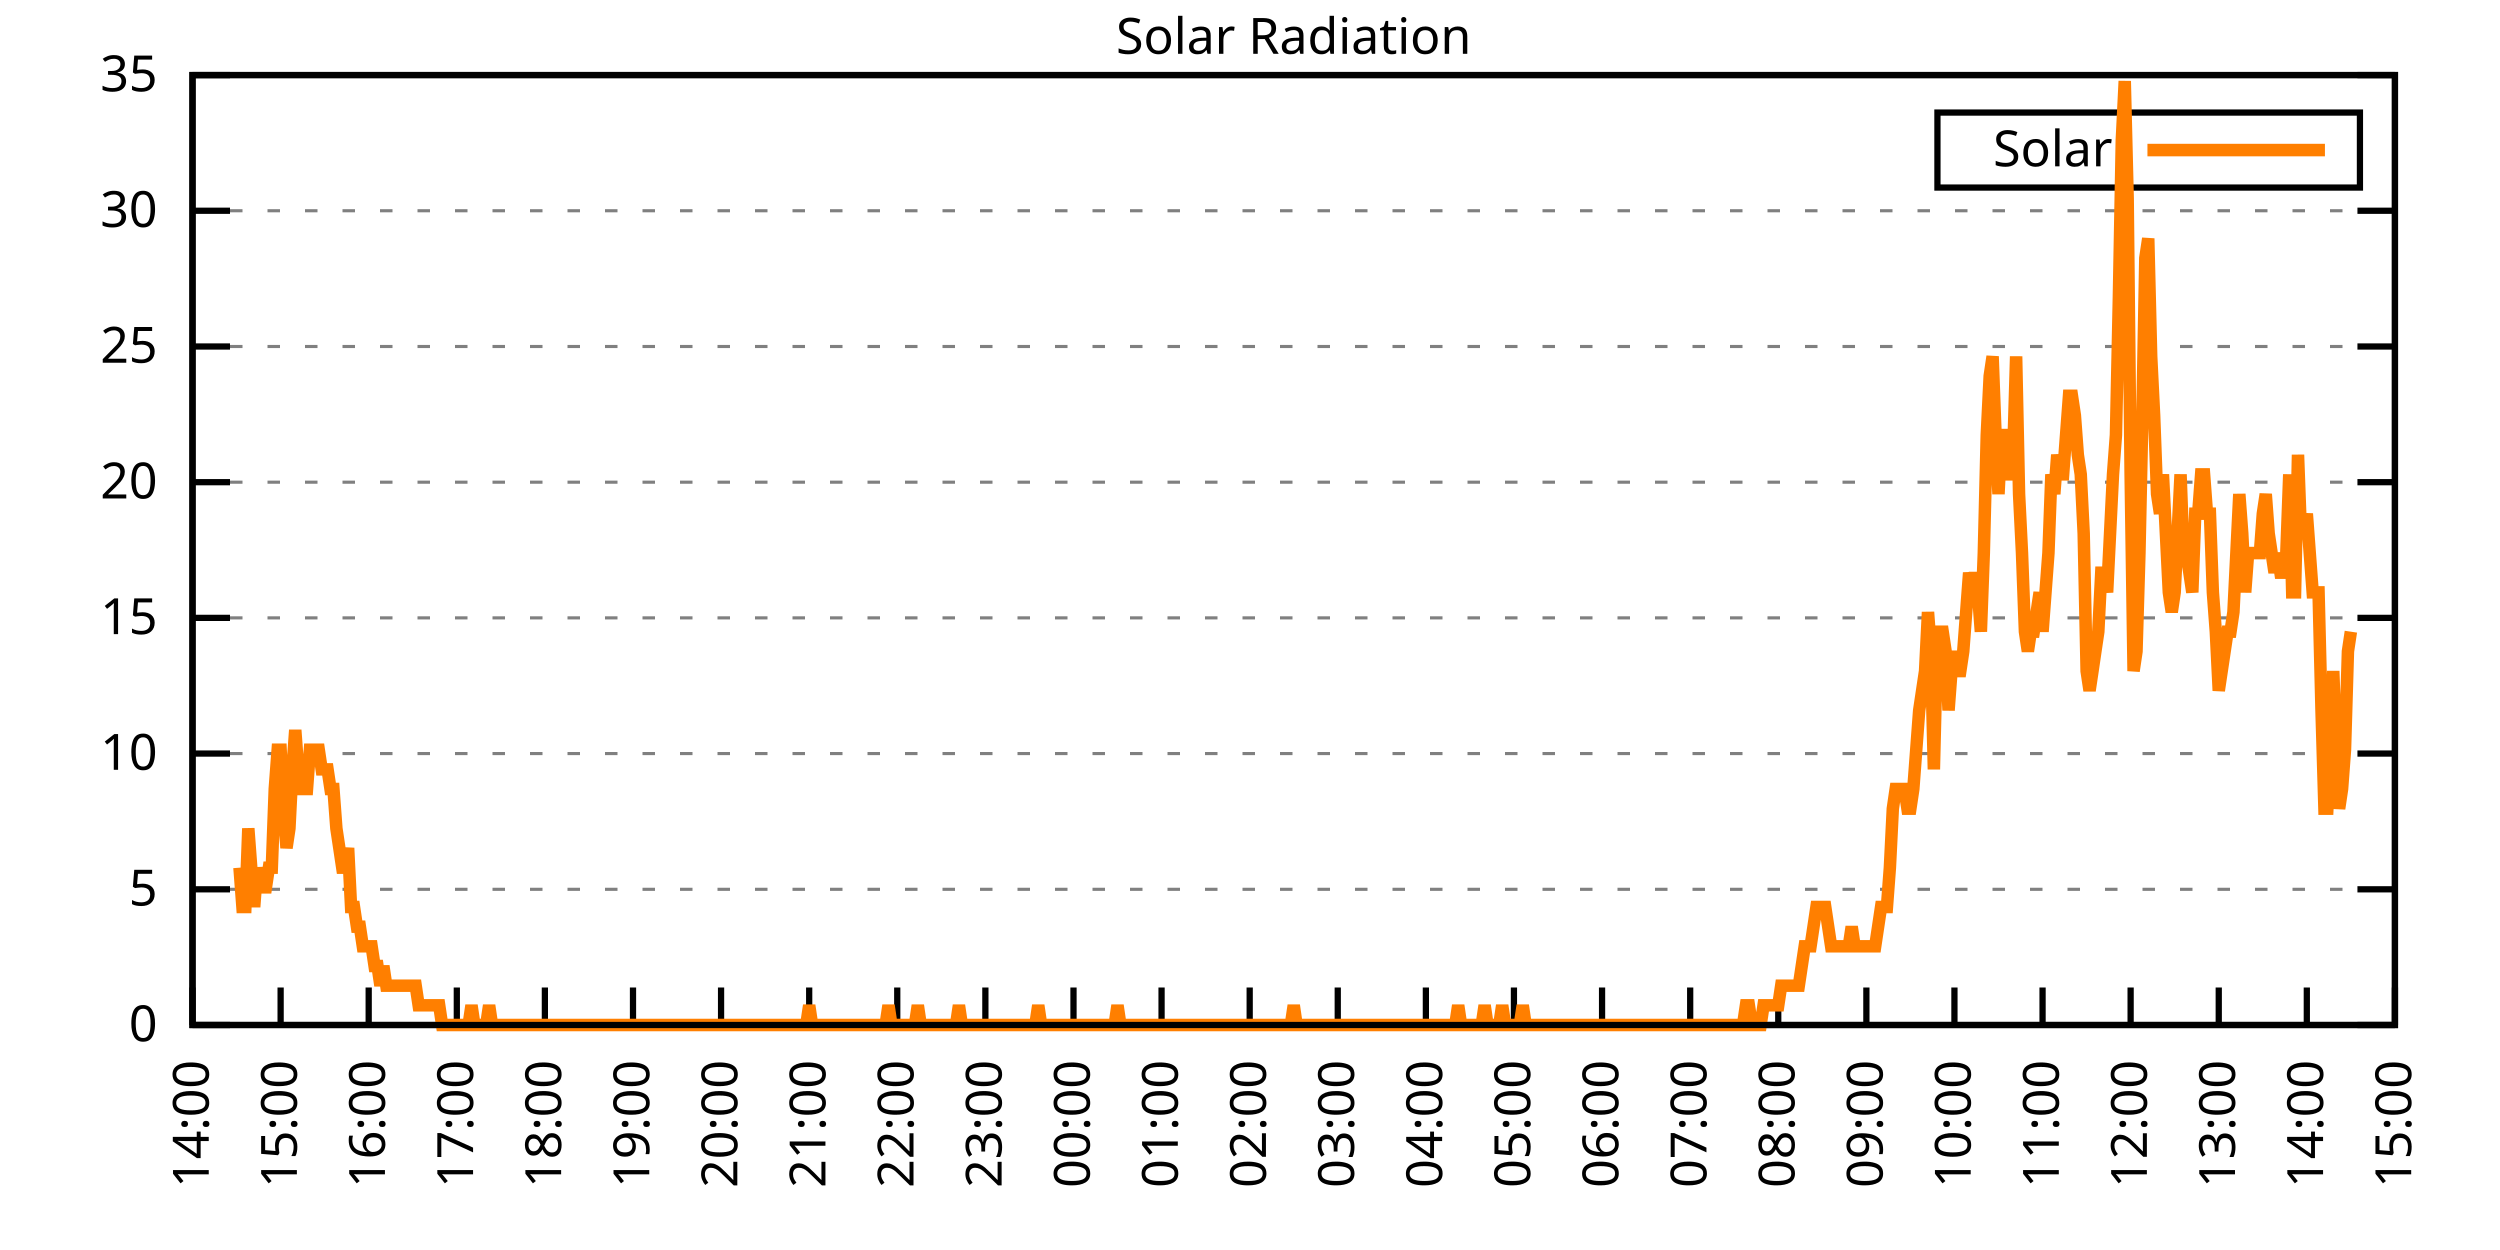
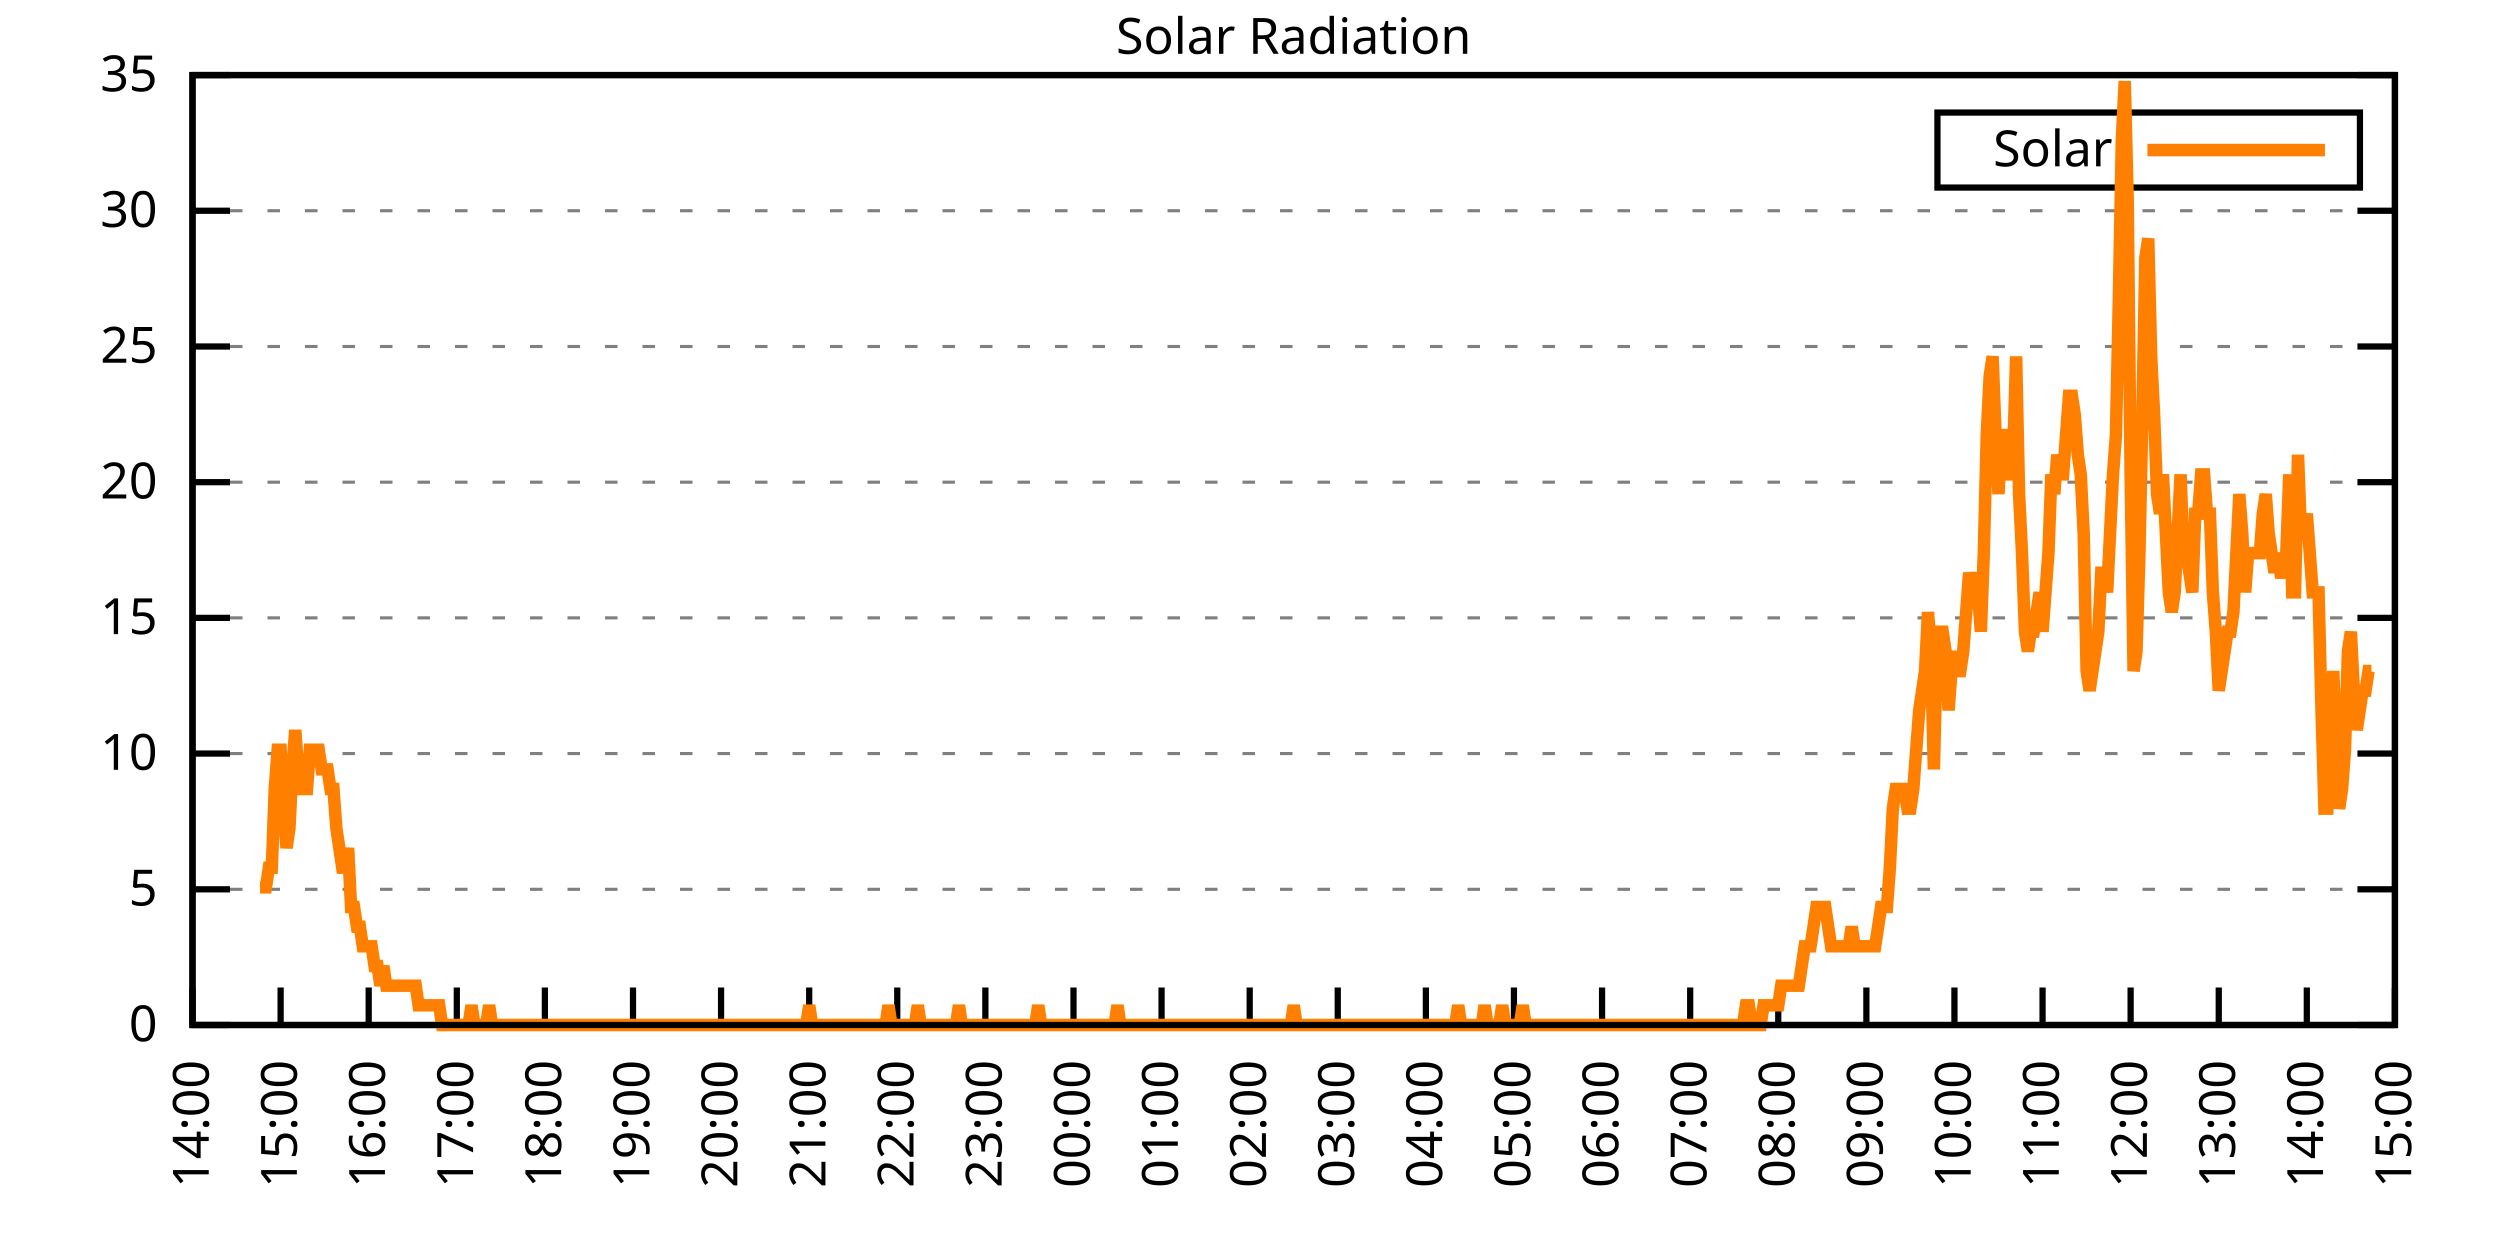
<svg xmlns="http://www.w3.org/2000/svg" xmlns:xlink="http://www.w3.org/1999/xlink" width="400" height="200" viewBox="0 0 400 200">
  <g id="gnuplot_canvas">
    <rect x="0" y="0" width="400" height="200" fill="none" />
    <defs>
      <circle id="gpDot" r="0.5" stroke-width="0.5" stroke="currentColor" />
      <path id="gpPt0" stroke-width="0.333" stroke="currentColor" d="M-1,0 h2 M0,-1 v2" />
      <path id="gpPt1" stroke-width="0.333" stroke="currentColor" d="M-1,-1 L1,1 M1,-1 L-1,1" />
      <path id="gpPt2" stroke-width="0.333" stroke="currentColor" d="M-1,0 L1,0 M0,-1 L0,1 M-1,-1 L1,1 M-1,1 L1,-1" />
      <rect id="gpPt3" stroke-width="0.333" stroke="currentColor" x="-1" y="-1" width="2" height="2" />
      <rect id="gpPt4" stroke-width="0.333" stroke="currentColor" fill="currentColor" x="-1" y="-1" width="2" height="2" />
      <circle id="gpPt5" stroke-width="0.333" stroke="currentColor" cx="0" cy="0" r="1" />
      <use xlink:href="#gpPt5" id="gpPt6" fill="currentColor" stroke="none" />
      <path id="gpPt7" stroke-width="0.333" stroke="currentColor" d="M0,-1.33 L-1.33,0.67 L1.33,0.67 z" />
      <use xlink:href="#gpPt7" id="gpPt8" fill="currentColor" stroke="none" />
      <use xlink:href="#gpPt7" id="gpPt9" stroke="currentColor" transform="rotate(180)" />
      <use xlink:href="#gpPt9" id="gpPt10" fill="currentColor" stroke="none" />
      <use xlink:href="#gpPt3" id="gpPt11" stroke="currentColor" transform="rotate(45)" />
      <use xlink:href="#gpPt11" id="gpPt12" fill="currentColor" stroke="none" />
      <path id="gpPt13" stroke-width="0.333" stroke="currentColor" d="M0,1.330 L1.265,0.411 L0.782,-1.067 L-0.782,-1.076 L-1.265,0.411 z" />
      <use xlink:href="#gpPt13" id="gpPt14" fill="currentColor" stroke="none" />
      <filter id="textbox" filterUnits="objectBoundingBox" x="0" y="0" height="1" width="1">
        <feFlood flood-color="white" flood-opacity="1" result="bgnd" />
        <feComposite in="SourceGraphic" in2="bgnd" operator="atop" />
      </filter>
      <filter id="greybox" filterUnits="objectBoundingBox" x="0" y="0" height="1" width="1">
        <feFlood flood-color="lightgrey" flood-opacity="1" result="grey" />
        <feComposite in="SourceGraphic" in2="grey" operator="atop" />
      </filter>
    </defs>
    <g fill="none" color="white" stroke="currentColor" stroke-width="1.00" stroke-linecap="butt" stroke-linejoin="miter">
</g>
    <g fill="none" color="black" stroke="currentColor" stroke-width="1.00" stroke-linecap="butt" stroke-linejoin="miter">
      <g stroke="none" shape-rendering="crispEdges">
        <polygon fill="rgb(255, 255, 255)" points="30.80,164.00 383.18,164.00 383.18,12.02 30.80,12.02 " />
      </g>
    </g>
    <g fill="none" color="black" stroke="currentColor" stroke-width="1.00" stroke-linecap="butt" stroke-linejoin="miter">
</g>
    <g fill="none" color="black" stroke="black" stroke-width="0.50" stroke-linecap="butt" stroke-linejoin="miter">
</g>
    <g fill="none" color="gray" stroke="currentColor" stroke-width="0.50" stroke-linecap="butt" stroke-linejoin="miter">
      <path stroke="gray" stroke-dasharray="2,4" class="gridline" d="M30.80,164.00 L383.19,164.00  " />
    </g>
    <g fill="none" color="gray" stroke="gray" stroke-width="1.00" stroke-linecap="butt" stroke-linejoin="miter">
</g>
    <g fill="none" color="black" stroke="currentColor" stroke-width="1.00" stroke-linecap="butt" stroke-linejoin="miter">
      <path stroke="black" d="M30.80,164.00 L36.80,164.00 M383.19,164.00 L377.19,164.00  " />
      <g transform="translate(25.20,166.60)" stroke="none" fill="black" font-family="Sans" font-size="8.00" text-anchor="end">
        <text>
          <tspan font-family="Sans"> 0</tspan>
        </text>
      </g>
    </g>
    <g fill="none" color="black" stroke="currentColor" stroke-width="1.00" stroke-linecap="butt" stroke-linejoin="miter">
</g>
    <g fill="none" color="black" stroke="black" stroke-width="0.50" stroke-linecap="butt" stroke-linejoin="miter">
</g>
    <g fill="none" color="gray" stroke="currentColor" stroke-width="0.50" stroke-linecap="butt" stroke-linejoin="miter">
      <path stroke="gray" stroke-dasharray="2,4" class="gridline" d="M30.80,142.29 L383.19,142.29  " />
    </g>
    <g fill="none" color="gray" stroke="gray" stroke-width="1.00" stroke-linecap="butt" stroke-linejoin="miter">
</g>
    <g fill="none" color="black" stroke="currentColor" stroke-width="1.00" stroke-linecap="butt" stroke-linejoin="miter">
      <path stroke="black" d="M30.80,142.29 L36.80,142.29 M383.19,142.29 L377.19,142.29  " />
      <g transform="translate(25.20,144.89)" stroke="none" fill="black" font-family="Sans" font-size="8.00" text-anchor="end">
        <text>
          <tspan font-family="Sans"> 5</tspan>
        </text>
      </g>
    </g>
    <g fill="none" color="black" stroke="currentColor" stroke-width="1.00" stroke-linecap="butt" stroke-linejoin="miter">
</g>
    <g fill="none" color="black" stroke="black" stroke-width="0.50" stroke-linecap="butt" stroke-linejoin="miter">
</g>
    <g fill="none" color="gray" stroke="currentColor" stroke-width="0.50" stroke-linecap="butt" stroke-linejoin="miter">
      <path stroke="gray" stroke-dasharray="2,4" class="gridline" d="M30.80,120.57 L383.19,120.57  " />
    </g>
    <g fill="none" color="gray" stroke="gray" stroke-width="1.00" stroke-linecap="butt" stroke-linejoin="miter">
</g>
    <g fill="none" color="black" stroke="currentColor" stroke-width="1.00" stroke-linecap="butt" stroke-linejoin="miter">
      <path stroke="black" d="M30.80,120.57 L36.80,120.57 M383.19,120.57 L377.19,120.57  " />
      <g transform="translate(25.20,123.17)" stroke="none" fill="black" font-family="Sans" font-size="8.00" text-anchor="end">
        <text>
          <tspan font-family="Sans"> 10</tspan>
        </text>
      </g>
    </g>
    <g fill="none" color="black" stroke="currentColor" stroke-width="1.00" stroke-linecap="butt" stroke-linejoin="miter">
</g>
    <g fill="none" color="black" stroke="black" stroke-width="0.50" stroke-linecap="butt" stroke-linejoin="miter">
</g>
    <g fill="none" color="gray" stroke="currentColor" stroke-width="0.50" stroke-linecap="butt" stroke-linejoin="miter">
      <path stroke="gray" stroke-dasharray="2,4" class="gridline" d="M30.80,98.86 L383.19,98.86  " />
    </g>
    <g fill="none" color="gray" stroke="gray" stroke-width="1.00" stroke-linecap="butt" stroke-linejoin="miter">
</g>
    <g fill="none" color="black" stroke="currentColor" stroke-width="1.00" stroke-linecap="butt" stroke-linejoin="miter">
      <path stroke="black" d="M30.80,98.86 L36.80,98.86 M383.19,98.86 L377.19,98.86  " />
      <g transform="translate(25.20,101.46)" stroke="none" fill="black" font-family="Sans" font-size="8.00" text-anchor="end">
        <text>
          <tspan font-family="Sans"> 15</tspan>
        </text>
      </g>
    </g>
    <g fill="none" color="black" stroke="currentColor" stroke-width="1.00" stroke-linecap="butt" stroke-linejoin="miter">
</g>
    <g fill="none" color="black" stroke="black" stroke-width="0.50" stroke-linecap="butt" stroke-linejoin="miter">
</g>
    <g fill="none" color="gray" stroke="currentColor" stroke-width="0.50" stroke-linecap="butt" stroke-linejoin="miter">
      <path stroke="gray" stroke-dasharray="2,4" class="gridline" d="M30.80,77.15 L383.19,77.15  " />
    </g>
    <g fill="none" color="gray" stroke="gray" stroke-width="1.00" stroke-linecap="butt" stroke-linejoin="miter">
</g>
    <g fill="none" color="black" stroke="currentColor" stroke-width="1.00" stroke-linecap="butt" stroke-linejoin="miter">
      <path stroke="black" d="M30.80,77.15 L36.80,77.15 M383.19,77.15 L377.19,77.15  " />
      <g transform="translate(25.20,79.75)" stroke="none" fill="black" font-family="Sans" font-size="8.00" text-anchor="end">
        <text>
          <tspan font-family="Sans"> 20</tspan>
        </text>
      </g>
    </g>
    <g fill="none" color="black" stroke="currentColor" stroke-width="1.00" stroke-linecap="butt" stroke-linejoin="miter">
</g>
    <g fill="none" color="black" stroke="black" stroke-width="0.50" stroke-linecap="butt" stroke-linejoin="miter">
</g>
    <g fill="none" color="gray" stroke="currentColor" stroke-width="0.50" stroke-linecap="butt" stroke-linejoin="miter">
      <path stroke="gray" stroke-dasharray="2,4" class="gridline" d="M30.80,55.44 L383.19,55.44  " />
    </g>
    <g fill="none" color="gray" stroke="gray" stroke-width="1.00" stroke-linecap="butt" stroke-linejoin="miter">
</g>
    <g fill="none" color="black" stroke="currentColor" stroke-width="1.00" stroke-linecap="butt" stroke-linejoin="miter">
      <path stroke="black" d="M30.80,55.44 L36.80,55.44 M383.19,55.44 L377.19,55.44  " />
      <g transform="translate(25.20,58.04)" stroke="none" fill="black" font-family="Sans" font-size="8.00" text-anchor="end">
        <text>
          <tspan font-family="Sans"> 25</tspan>
        </text>
      </g>
    </g>
    <g fill="none" color="black" stroke="currentColor" stroke-width="1.00" stroke-linecap="butt" stroke-linejoin="miter">
</g>
    <g fill="none" color="black" stroke="black" stroke-width="0.50" stroke-linecap="butt" stroke-linejoin="miter">
</g>
    <g fill="none" color="gray" stroke="currentColor" stroke-width="0.50" stroke-linecap="butt" stroke-linejoin="miter">
      <path stroke="gray" stroke-dasharray="2,4" class="gridline" d="M30.80,33.72 L383.19,33.72  " />
    </g>
    <g fill="none" color="gray" stroke="gray" stroke-width="1.00" stroke-linecap="butt" stroke-linejoin="miter">
</g>
    <g fill="none" color="black" stroke="currentColor" stroke-width="1.00" stroke-linecap="butt" stroke-linejoin="miter">
      <path stroke="black" d="M30.80,33.72 L36.80,33.72 M383.19,33.72 L377.19,33.72  " />
      <g transform="translate(25.20,36.32)" stroke="none" fill="black" font-family="Sans" font-size="8.00" text-anchor="end">
        <text>
          <tspan font-family="Sans"> 30</tspan>
        </text>
      </g>
    </g>
    <g fill="none" color="black" stroke="currentColor" stroke-width="1.00" stroke-linecap="butt" stroke-linejoin="miter">
</g>
    <g fill="none" color="black" stroke="black" stroke-width="0.50" stroke-linecap="butt" stroke-linejoin="miter">
</g>
    <g fill="none" color="gray" stroke="currentColor" stroke-width="0.50" stroke-linecap="butt" stroke-linejoin="miter">
      <path stroke="gray" stroke-dasharray="2,4" class="gridline" d="M30.80,12.01 L383.19,12.01  " />
    </g>
    <g fill="none" color="gray" stroke="gray" stroke-width="1.00" stroke-linecap="butt" stroke-linejoin="miter">
</g>
    <g fill="none" color="black" stroke="currentColor" stroke-width="1.00" stroke-linecap="butt" stroke-linejoin="miter">
      <path stroke="black" d="M30.80,12.01 L36.80,12.01 M383.19,12.01 L377.19,12.01  " />
      <g transform="translate(25.20,14.61)" stroke="none" fill="black" font-family="Sans" font-size="8.00" text-anchor="end">
        <text>
          <tspan font-family="Sans"> 35</tspan>
        </text>
      </g>
    </g>
    <g fill="none" color="black" stroke="currentColor" stroke-width="1.00" stroke-linecap="butt" stroke-linejoin="miter">
      <path stroke="black" d="M30.80,164.00 L30.80,158.00  " />
      <g transform="translate(33.40,169.60) rotate(270.00)" stroke="none" fill="black" font-family="Sans" font-size="8.00" text-anchor="end">
        <text>
          <tspan font-family="Sans">14:00</tspan>
        </text>
      </g>
    </g>
    <g fill="none" color="black" stroke="currentColor" stroke-width="1.00" stroke-linecap="butt" stroke-linejoin="miter">
      <path stroke="black" d="M44.90,164.00 L44.90,158.00  " />
      <g transform="translate(47.50,169.60) rotate(270.00)" stroke="none" fill="black" font-family="Sans" font-size="8.00" text-anchor="end">
        <text>
          <tspan font-family="Sans">15:00</tspan>
        </text>
      </g>
    </g>
    <g fill="none" color="black" stroke="currentColor" stroke-width="1.00" stroke-linecap="butt" stroke-linejoin="miter">
      <path stroke="black" d="M58.99,164.00 L58.99,158.00  " />
      <g transform="translate(61.59,169.60) rotate(270.00)" stroke="none" fill="black" font-family="Sans" font-size="8.00" text-anchor="end">
        <text>
          <tspan font-family="Sans">16:00</tspan>
        </text>
      </g>
    </g>
    <g fill="none" color="black" stroke="currentColor" stroke-width="1.00" stroke-linecap="butt" stroke-linejoin="miter">
      <path stroke="black" d="M73.09,164.00 L73.09,158.00  " />
      <g transform="translate(75.69,169.60) rotate(270.00)" stroke="none" fill="black" font-family="Sans" font-size="8.00" text-anchor="end">
        <text>
          <tspan font-family="Sans">17:00</tspan>
        </text>
      </g>
    </g>
    <g fill="none" color="black" stroke="currentColor" stroke-width="1.00" stroke-linecap="butt" stroke-linejoin="miter">
      <path stroke="black" d="M87.18,164.00 L87.18,158.00  " />
      <g transform="translate(89.78,169.60) rotate(270.00)" stroke="none" fill="black" font-family="Sans" font-size="8.00" text-anchor="end">
        <text>
          <tspan font-family="Sans">18:00</tspan>
        </text>
      </g>
    </g>
    <g fill="none" color="black" stroke="currentColor" stroke-width="1.00" stroke-linecap="butt" stroke-linejoin="miter">
      <path stroke="black" d="M101.28,164.00 L101.28,158.00  " />
      <g transform="translate(103.88,169.60) rotate(270.00)" stroke="none" fill="black" font-family="Sans" font-size="8.00" text-anchor="end">
        <text>
          <tspan font-family="Sans">19:00</tspan>
        </text>
      </g>
    </g>
    <g fill="none" color="black" stroke="currentColor" stroke-width="1.00" stroke-linecap="butt" stroke-linejoin="miter">
      <path stroke="black" d="M115.37,164.00 L115.37,158.00  " />
      <g transform="translate(117.97,169.60) rotate(270.00)" stroke="none" fill="black" font-family="Sans" font-size="8.00" text-anchor="end">
        <text>
          <tspan font-family="Sans">20:00</tspan>
        </text>
      </g>
    </g>
    <g fill="none" color="black" stroke="currentColor" stroke-width="1.00" stroke-linecap="butt" stroke-linejoin="miter">
      <path stroke="black" d="M129.47,164.00 L129.47,158.00  " />
      <g transform="translate(132.07,169.60) rotate(270.00)" stroke="none" fill="black" font-family="Sans" font-size="8.00" text-anchor="end">
        <text>
          <tspan font-family="Sans">21:00</tspan>
        </text>
      </g>
    </g>
    <g fill="none" color="black" stroke="currentColor" stroke-width="1.00" stroke-linecap="butt" stroke-linejoin="miter">
      <path stroke="black" d="M143.56,164.00 L143.56,158.00  " />
      <g transform="translate(146.16,169.60) rotate(270.00)" stroke="none" fill="black" font-family="Sans" font-size="8.00" text-anchor="end">
        <text>
          <tspan font-family="Sans">22:00</tspan>
        </text>
      </g>
    </g>
    <g fill="none" color="black" stroke="currentColor" stroke-width="1.00" stroke-linecap="butt" stroke-linejoin="miter">
      <path stroke="black" d="M157.66,164.00 L157.66,158.00  " />
      <g transform="translate(160.26,169.60) rotate(270.00)" stroke="none" fill="black" font-family="Sans" font-size="8.00" text-anchor="end">
        <text>
          <tspan font-family="Sans">23:00</tspan>
        </text>
      </g>
    </g>
    <g fill="none" color="black" stroke="currentColor" stroke-width="1.00" stroke-linecap="butt" stroke-linejoin="miter">
      <path stroke="black" d="M171.76,164.00 L171.76,158.00  " />
      <g transform="translate(174.36,169.60) rotate(270.00)" stroke="none" fill="black" font-family="Sans" font-size="8.00" text-anchor="end">
        <text>
          <tspan font-family="Sans">00:00</tspan>
        </text>
      </g>
    </g>
    <g fill="none" color="black" stroke="currentColor" stroke-width="1.00" stroke-linecap="butt" stroke-linejoin="miter">
      <path stroke="black" d="M185.85,164.00 L185.85,158.00  " />
      <g transform="translate(188.45,169.60) rotate(270.00)" stroke="none" fill="black" font-family="Sans" font-size="8.00" text-anchor="end">
        <text>
          <tspan font-family="Sans">01:00</tspan>
        </text>
      </g>
    </g>
    <g fill="none" color="black" stroke="currentColor" stroke-width="1.00" stroke-linecap="butt" stroke-linejoin="miter">
      <path stroke="black" d="M199.95,164.00 L199.95,158.00  " />
      <g transform="translate(202.55,169.60) rotate(270.00)" stroke="none" fill="black" font-family="Sans" font-size="8.00" text-anchor="end">
        <text>
          <tspan font-family="Sans">02:00</tspan>
        </text>
      </g>
    </g>
    <g fill="none" color="black" stroke="currentColor" stroke-width="1.00" stroke-linecap="butt" stroke-linejoin="miter">
      <path stroke="black" d="M214.04,164.00 L214.04,158.00  " />
      <g transform="translate(216.64,169.60) rotate(270.00)" stroke="none" fill="black" font-family="Sans" font-size="8.00" text-anchor="end">
        <text>
          <tspan font-family="Sans">03:00</tspan>
        </text>
      </g>
    </g>
    <g fill="none" color="black" stroke="currentColor" stroke-width="1.00" stroke-linecap="butt" stroke-linejoin="miter">
      <path stroke="black" d="M228.14,164.00 L228.14,158.00  " />
      <g transform="translate(230.74,169.60) rotate(270.00)" stroke="none" fill="black" font-family="Sans" font-size="8.00" text-anchor="end">
        <text>
          <tspan font-family="Sans">04:00</tspan>
        </text>
      </g>
    </g>
    <g fill="none" color="black" stroke="currentColor" stroke-width="1.00" stroke-linecap="butt" stroke-linejoin="miter">
      <path stroke="black" d="M242.23,164.00 L242.23,158.00  " />
      <g transform="translate(244.83,169.60) rotate(270.00)" stroke="none" fill="black" font-family="Sans" font-size="8.00" text-anchor="end">
        <text>
          <tspan font-family="Sans">05:00</tspan>
        </text>
      </g>
    </g>
    <g fill="none" color="black" stroke="currentColor" stroke-width="1.00" stroke-linecap="butt" stroke-linejoin="miter">
      <path stroke="black" d="M256.33,164.00 L256.33,158.00  " />
      <g transform="translate(258.93,169.60) rotate(270.00)" stroke="none" fill="black" font-family="Sans" font-size="8.00" text-anchor="end">
        <text>
          <tspan font-family="Sans">06:00</tspan>
        </text>
      </g>
    </g>
    <g fill="none" color="black" stroke="currentColor" stroke-width="1.00" stroke-linecap="butt" stroke-linejoin="miter">
      <path stroke="black" d="M270.43,164.00 L270.43,158.00  " />
      <g transform="translate(273.03,169.60) rotate(270.00)" stroke="none" fill="black" font-family="Sans" font-size="8.00" text-anchor="end">
        <text>
          <tspan font-family="Sans">07:00</tspan>
        </text>
      </g>
    </g>
    <g fill="none" color="black" stroke="currentColor" stroke-width="1.00" stroke-linecap="butt" stroke-linejoin="miter">
      <path stroke="black" d="M284.52,164.00 L284.52,158.00  " />
      <g transform="translate(287.12,169.60) rotate(270.00)" stroke="none" fill="black" font-family="Sans" font-size="8.00" text-anchor="end">
        <text>
          <tspan font-family="Sans">08:00</tspan>
        </text>
      </g>
    </g>
    <g fill="none" color="black" stroke="currentColor" stroke-width="1.00" stroke-linecap="butt" stroke-linejoin="miter">
      <path stroke="black" d="M298.62,164.00 L298.62,158.00  " />
      <g transform="translate(301.22,169.60) rotate(270.00)" stroke="none" fill="black" font-family="Sans" font-size="8.00" text-anchor="end">
        <text>
          <tspan font-family="Sans">09:00</tspan>
        </text>
      </g>
    </g>
    <g fill="none" color="black" stroke="currentColor" stroke-width="1.00" stroke-linecap="butt" stroke-linejoin="miter">
      <path stroke="black" d="M312.71,164.00 L312.71,158.00  " />
      <g transform="translate(315.31,169.60) rotate(270.00)" stroke="none" fill="black" font-family="Sans" font-size="8.00" text-anchor="end">
        <text>
          <tspan font-family="Sans">10:00</tspan>
        </text>
      </g>
    </g>
    <g fill="none" color="black" stroke="currentColor" stroke-width="1.00" stroke-linecap="butt" stroke-linejoin="miter">
      <path stroke="black" d="M326.81,164.00 L326.81,158.00  " />
      <g transform="translate(329.41,169.60) rotate(270.00)" stroke="none" fill="black" font-family="Sans" font-size="8.00" text-anchor="end">
        <text>
          <tspan font-family="Sans">11:00</tspan>
        </text>
      </g>
    </g>
    <g fill="none" color="black" stroke="currentColor" stroke-width="1.00" stroke-linecap="butt" stroke-linejoin="miter">
      <path stroke="black" d="M340.90,164.00 L340.90,158.00  " />
      <g transform="translate(343.50,169.60) rotate(270.00)" stroke="none" fill="black" font-family="Sans" font-size="8.00" text-anchor="end">
        <text>
          <tspan font-family="Sans">12:00</tspan>
        </text>
      </g>
    </g>
    <g fill="none" color="black" stroke="currentColor" stroke-width="1.00" stroke-linecap="butt" stroke-linejoin="miter">
      <path stroke="black" d="M355.00,164.00 L355.00,158.00  " />
      <g transform="translate(357.60,169.60) rotate(270.00)" stroke="none" fill="black" font-family="Sans" font-size="8.00" text-anchor="end">
        <text>
          <tspan font-family="Sans">13:00</tspan>
        </text>
      </g>
    </g>
    <g fill="none" color="black" stroke="currentColor" stroke-width="1.00" stroke-linecap="butt" stroke-linejoin="miter">
      <path stroke="black" d="M369.09,164.00 L369.09,158.00  " />
      <g transform="translate(371.69,169.60) rotate(270.00)" stroke="none" fill="black" font-family="Sans" font-size="8.00" text-anchor="end">
        <text>
          <tspan font-family="Sans">14:00</tspan>
        </text>
      </g>
    </g>
    <g fill="none" color="black" stroke="currentColor" stroke-width="1.00" stroke-linecap="butt" stroke-linejoin="miter">
      <path stroke="black" d="M383.19,164.00 L383.19,158.00  " />
      <g transform="translate(385.79,169.60) rotate(270.00)" stroke="none" fill="black" font-family="Sans" font-size="8.00" text-anchor="end">
        <text>
          <tspan font-family="Sans">15:00</tspan>
        </text>
      </g>
    </g>
    <g fill="none" color="black" stroke="currentColor" stroke-width="1.00" stroke-linecap="butt" stroke-linejoin="miter">
</g>
    <g fill="none" color="black" stroke="currentColor" stroke-width="1.00" stroke-linecap="butt" stroke-linejoin="miter">
      <path stroke="black" d="M30.80,12.01 L30.80,164.00 L383.19,164.00 L383.19,12.01 L30.80,12.01 Z  " />
    </g>
    <g fill="none" color="black" stroke="currentColor" stroke-width="1.00" stroke-linecap="butt" stroke-linejoin="miter">
</g>
    <g fill="none" color="black" stroke="currentColor" stroke-width="1.00" stroke-linecap="butt" stroke-linejoin="miter">
      <path stroke="black" d="M309.99,30.01 L309.99,18.01 L377.59,18.01 L377.59,30.01 L309.99,30.01 Z  " />
    </g>
    <g id="Solar_Radiation_plot_1">
      <g fill="none" color="white" stroke="black" stroke-width="2.00" stroke-linecap="butt" stroke-linejoin="miter">
</g>
      <g fill="none" color="black" stroke="currentColor" stroke-width="2.00" stroke-linecap="butt" stroke-linejoin="miter">
        <g transform="translate(337.99,26.61)" stroke="none" fill="black" font-family="Sans" font-size="8.00" text-anchor="end">
          <text>
            <tspan font-family="Sans">Solar</tspan>
          </text>
        </g>
      </g>
      <g fill="none" color="black" stroke="currentColor" stroke-width="2.00" stroke-linecap="butt" stroke-linejoin="miter">
-         <path stroke="rgb(255, 127,   0)" d="M343.59,24.01 L371.99,24.01 M38.32,138.83 L38.79,145.12 L39.26,145.12 L39.73,132.54 L40.20,138.83 L40.67,145.12   L41.14,138.83 L41.61,141.98 L42.08,141.98 L42.55,141.98 L43.02,138.83 L43.49,138.83 L43.96,126.24 L44.43,119.95   L44.90,119.95 L45.37,129.39 L45.84,135.68 L46.31,132.54 L46.78,123.10 L47.24,116.80 L47.71,123.10 L48.18,126.24   L48.65,126.24 L49.12,126.24 L49.59,119.95 L50.06,119.95 L50.53,119.95 L51.00,119.95 L51.47,123.10 L51.94,123.10   L52.41,123.10 L52.88,126.24 L53.35,126.24 L53.82,132.54 L54.29,135.68 L54.76,138.83 L55.23,138.83 L55.70,135.68   L56.17,145.12 L56.64,145.12 L57.11,148.27 L57.58,148.27 L58.05,151.41 L58.52,151.41 L58.99,151.41 L59.46,151.41   L59.93,154.56 L60.40,154.56 L60.87,157.71 L61.34,154.56 L61.81,157.71 L62.28,157.71 L62.75,157.71 L63.22,157.71   L63.69,157.71 L64.16,157.71 L64.63,157.71 L65.10,157.71 L65.57,157.71 L66.04,157.71 L66.51,157.71 L66.98,160.85   L67.45,160.85 L67.92,160.85 L68.39,160.85 L68.86,160.85 L69.33,160.85 L69.80,160.85 L70.27,160.85 L70.74,164.00   L71.21,164.00 L71.68,164.00 L72.15,164.00 L72.62,164.00 L73.09,164.00 L73.56,164.00 L74.03,164.00 L74.50,164.00   L74.97,164.00 L75.44,160.85 L75.91,164.00 L76.38,164.00 L76.85,164.00 L77.32,164.00 L77.79,164.00 L78.26,160.85   L78.73,164.00 L79.19,164.00 L79.66,164.00 L80.13,164.00 L80.60,164.00 L81.07,164.00 L81.54,164.00 L82.01,164.00   L82.48,164.00 L82.95,164.00 L83.42,164.00 L83.89,164.00 L84.36,164.00 L84.83,164.00 L85.30,164.00 L85.77,164.00   L86.24,164.00 L86.71,164.00 L87.18,164.00 L87.65,164.00 L88.12,164.00 L88.59,164.00 L89.06,164.00 L89.53,164.00   L90.00,164.00 L90.47,164.00 L90.94,164.00 L91.41,164.00 L91.88,164.00 L92.35,164.00 L92.82,164.00 L93.29,164.00   L93.76,164.00 L94.23,164.00 L94.70,164.00 L95.17,164.00 L95.64,164.00 L96.11,164.00 L96.58,164.00 L97.05,164.00   L97.52,164.00 L97.99,164.00 L98.46,164.00 L98.93,164.00 L99.40,164.00 L99.87,164.00 L100.34,164.00 L100.81,164.00   L101.28,164.00 L101.75,164.00 L102.22,164.00 L102.69,164.00 L103.16,164.00 L103.63,164.00 L104.10,164.00 L104.57,164.00   L105.04,164.00 L105.51,164.00 L105.98,164.00 L106.45,164.00 L106.92,164.00 L107.39,164.00 L107.86,164.00 L108.33,164.00   L108.80,164.00 L109.27,164.00 L109.74,164.00 L110.21,164.00 L110.68,164.00 L111.14,164.00 L111.61,164.00 L112.08,164.00   L112.55,164.00 L113.02,164.00 L113.49,164.00 L113.96,164.00 L114.43,164.00 L114.90,164.00 L115.37,164.00 L115.84,164.00   L116.31,164.00 L116.78,164.00 L117.25,164.00 L117.72,164.00 L118.19,164.00 L118.66,164.00 L119.13,164.00 L119.60,164.00   L120.07,164.00 L120.54,164.00 L121.01,164.00 L121.48,164.00 L121.95,164.00 L122.42,164.00 L122.89,164.00 L123.36,164.00   L123.83,164.00 L124.30,164.00 L124.77,164.00 L125.24,164.00 L125.71,164.00 L126.18,164.00 L126.65,164.00 L127.12,164.00   L127.59,164.00 L128.06,164.00 L128.53,164.00 L129.00,164.00 L129.47,160.85 L129.94,164.00 L130.41,164.00 L130.88,164.00   L131.35,164.00 L131.82,164.00 L132.29,164.00 L132.76,164.00 L133.23,164.00 L133.70,164.00 L134.17,164.00 L134.64,164.00   L135.11,164.00 L135.58,164.00 L136.05,164.00 L136.52,164.00 L136.99,164.00 L137.46,164.00 L137.93,164.00 L138.40,164.00   L138.87,164.00 L139.34,164.00 L139.81,164.00 L140.28,164.00 L140.75,164.00 L141.22,164.00 L141.69,164.00 L142.16,160.85   L142.63,164.00 L143.09,164.00 L143.56,164.00 L144.03,164.00 L144.50,164.00 L144.97,164.00 L145.44,164.00 L145.91,164.00   L146.38,164.00 L146.85,160.85 L147.32,164.00 L147.79,164.00 L148.26,164.00 L148.73,164.00 L149.20,164.00 L149.67,164.00   L150.14,164.00 L150.61,164.00 L151.08,164.00 L151.55,164.00 L152.02,164.00 L152.49,164.00 L152.96,164.00 L153.43,160.85   L153.90,164.00 L154.37,164.00 L154.84,164.00 L155.31,164.00 L155.78,164.00 L156.25,164.00 L156.72,164.00 L157.19,164.00   L157.66,164.00 L158.13,164.00 L158.60,164.00 L159.07,164.00 L159.54,164.00 L160.01,164.00 L160.48,164.00 L160.95,164.00   L161.42,164.00 L161.89,164.00 L162.36,164.00 L162.83,164.00 L163.30,164.00 L163.77,164.00 L164.24,164.00 L164.71,164.00   L165.18,164.00 L165.65,164.00 L166.12,160.85 L166.59,164.00 L167.06,164.00 L167.53,164.00 L168.00,164.00 L168.47,164.00   L168.94,164.00 L169.41,164.00 L169.88,164.00 L170.35,164.00 L170.82,164.00 L171.29,164.00 L171.76,164.00 L172.23,164.00   L172.70,164.00 L173.17,164.00 L173.64,164.00 L174.11,164.00 L174.58,164.00 L175.04,164.00 L175.51,164.00 L175.98,164.00   L176.45,164.00 L176.92,164.00 L177.39,164.00 L177.86,164.00 L178.33,164.00 L178.80,160.85 L179.27,164.00 L179.74,164.00   L180.21,164.00 L180.68,164.00 L181.15,164.00 L181.62,164.00 L182.09,164.00 L182.56,164.00 L183.03,164.00 L183.50,164.00   L183.97,164.00 L184.44,164.00 L184.91,164.00 L185.38,164.00 L185.85,164.00 L186.32,164.00 L186.79,164.00 L187.26,164.00   L187.73,164.00 L188.20,164.00 L188.67,164.00 L189.14,164.00 L189.61,164.00 L190.08,164.00 L190.55,164.00 L191.02,164.00   L191.49,164.00 L191.96,164.00 L192.43,164.00 L192.90,164.00 L193.37,164.00 L193.84,164.00 L194.31,164.00 L194.78,164.00   L195.25,164.00 L195.72,164.00 L196.19,164.00 L196.66,164.00 L197.13,164.00 L197.60,164.00 L198.07,164.00 L198.54,164.00   L199.01,164.00 L199.48,164.00 L199.95,164.00 L200.42,164.00 L200.89,164.00 L201.36,164.00 L201.83,164.00 L202.30,164.00   L202.77,164.00 L203.24,164.00 L203.71,164.00 L204.18,164.00 L204.65,164.00 L205.12,164.00 L205.59,164.00 L206.06,164.00   L206.53,164.00 L207.00,160.85 L207.46,164.00 L207.93,164.00 L208.40,164.00 L208.87,164.00 L209.34,164.00 L209.81,164.00   L210.28,164.00 L210.75,164.00 L211.22,164.00 L211.69,164.00 L212.16,164.00 L212.63,164.00 L213.10,164.00 L213.57,164.00   L214.04,164.00 L214.51,164.00 L214.98,164.00 L215.45,164.00 L215.92,164.00 L216.39,164.00 L216.86,164.00 L217.33,164.00   L217.80,164.00 L218.27,164.00 L218.74,164.00 L219.21,164.00 L219.68,164.00 L220.15,164.00 L220.62,164.00 L221.09,164.00   L221.56,164.00 L222.03,164.00 L222.50,164.00 L222.97,164.00 L223.44,164.00 L223.91,164.00 L224.38,164.00 L224.85,164.00   L225.32,164.00 L225.79,164.00 L226.26,164.00 L226.73,164.00 L227.20,164.00 L227.67,164.00 L228.14,164.00 L228.61,164.00   L229.08,164.00 L229.55,164.00 L230.02,164.00 L230.49,164.00 L230.96,164.00 L231.43,164.00 L231.90,164.00 L232.37,164.00   L232.84,164.00 L233.31,160.85 L233.78,164.00 L234.25,164.00 L234.72,164.00 L235.19,164.00 L235.66,164.00 L236.13,164.00   L236.60,164.00 L237.07,164.00 L237.54,160.85 L238.01,164.00 L238.48,164.00 L238.95,164.00 L239.41,164.00 L239.88,164.00   L240.35,160.85 L240.82,164.00 L241.29,164.00 L241.76,164.00 L242.23,164.00 L242.70,164.00 L243.17,164.00 L243.64,160.85   L244.11,164.00 L244.58,164.00 L245.05,164.00 L245.52,164.00 L245.99,164.00 L246.46,164.00 L246.93,164.00 L247.40,164.00   L247.87,164.00 L248.34,164.00 L248.81,164.00 L249.28,164.00 L249.75,164.00 L250.22,164.00 L250.69,164.00 L251.16,164.00   L251.63,164.00 L252.10,164.00 L252.57,164.00 L253.04,164.00 L253.51,164.00 L253.98,164.00 L254.45,164.00 L254.92,164.00   L255.39,164.00 L255.86,164.00 L256.33,164.00 L256.80,164.00 L257.27,164.00 L257.74,164.00 L258.21,164.00 L258.68,164.00   L259.15,164.00 L259.62,164.00 L260.09,164.00 L260.56,164.00 L261.03,164.00 L261.50,164.00 L261.97,164.00 L262.44,164.00   L262.91,164.00 L263.38,164.00 L263.85,164.00 L264.32,164.00 L264.79,164.00 L265.26,164.00 L265.73,164.00 L266.20,164.00   L266.67,164.00 L267.14,164.00 L267.61,164.00 L268.08,164.00 L268.55,164.00 L269.02,164.00 L269.49,164.00 L269.96,164.00   L270.43,164.00 L270.90,164.00 L271.36,164.00 L271.83,164.00 L272.30,164.00 L272.77,164.00 L273.24,164.00 L273.71,164.00   L274.18,164.00 L274.65,164.00 L275.12,164.00 L275.59,164.00 L276.06,164.00 L276.53,164.00 L277.00,164.00 L277.47,164.00   L277.94,164.00 L278.41,164.00 L278.88,164.00 L279.35,160.85 L279.82,160.85 L280.29,164.00 L280.76,164.00 L281.23,164.00   L281.70,164.00 L282.17,160.85 L282.64,160.85 L283.11,160.85 L283.58,160.85 L284.05,160.85 L284.52,160.85 L284.99,157.71   L285.46,157.71 L285.93,157.71 L286.40,157.71 L286.87,157.71 L287.34,157.71 L287.81,157.71 L288.28,154.56 L288.75,151.41   L289.22,151.41 L289.69,151.41 L290.16,148.27 L290.63,145.12 L291.10,145.12 L291.57,145.12 L292.04,145.12 L292.51,148.27   L292.98,151.41 L293.45,151.41 L293.92,151.41 L294.39,151.41 L294.86,151.41 L295.33,151.41 L295.80,151.41 L296.27,148.27   L296.74,151.41 L297.21,151.41 L297.68,151.41 L298.15,151.41 L298.62,151.41 L299.09,151.41 L299.56,151.41 L300.03,151.41   L300.50,148.27 L300.97,145.12 L301.44,145.12 L301.91,145.12 L302.38,138.83 L302.85,129.39 L303.31,126.24 L303.78,126.24   L304.25,126.24 L304.72,126.24 L305.19,129.39 L305.66,129.39 L306.13,126.24 L306.60,119.95 L307.07,113.66 L307.54,110.51   L308.01,107.37 L308.48,97.93 L308.95,104.22 L309.42,123.10 L309.89,104.22 L310.36,101.07 L310.83,101.07 L311.30,104.22   L311.77,113.66 L312.24,107.37 L312.71,104.22 L313.18,107.37 L313.65,107.37 L314.12,104.22 L314.59,97.93 L315.06,91.63   L315.53,94.78 L316.00,91.63 L316.47,94.78 L316.94,101.07 L317.41,88.49 L317.88,69.61 L318.35,60.17 L318.82,57.02   L319.29,69.61 L319.76,79.05 L320.23,69.61 L320.70,69.61 L321.17,75.90 L321.64,75.90 L322.11,72.76 L322.58,57.02   L323.05,79.05 L323.52,88.49 L323.99,101.07 L324.46,104.22 L324.93,101.07 L325.40,101.07 L325.87,97.93 L326.34,94.78   L326.81,101.07 L327.28,94.78 L327.75,88.49 L328.22,75.90 L328.69,79.05 L329.16,72.76 L329.63,75.90 L330.10,75.90   L330.57,69.61 L331.04,63.32 L331.51,63.32 L331.98,66.46 L332.45,72.76 L332.92,75.90 L333.39,85.34 L333.86,107.37   L334.33,110.51 L334.80,107.37 L335.26,104.22 L335.73,101.07 L336.20,91.63 L336.67,91.63 L337.14,94.78 L337.61,85.34   L338.08,75.90 L338.55,69.61 L339.02,47.58 L339.49,22.41 L339.96,12.97 L340.43,31.85 L340.90,75.90 L341.37,107.37   L341.84,104.22 L342.31,88.49 L342.78,66.46 L343.25,41.29 L343.72,38.15 L344.19,57.02 L344.66,66.46 L345.13,79.05   L345.60,82.19 L346.07,75.90 L346.54,85.34 L347.01,94.78 L347.48,97.93 L347.95,94.78 L348.42,85.34 L348.89,75.90   L349.36,88.49 L349.83,88.49 L350.30,91.63 L350.77,94.78 L351.24,82.19 L351.71,82.19 L352.18,75.90 L352.65,75.90   L353.12,82.19 L353.59,82.19 L354.06,94.78 L354.53,101.07 L355.00,110.51 L355.47,107.37 L355.94,104.22 L356.41,101.07   L356.88,101.07 L357.35,97.93 L357.82,88.49 L358.29,79.05 L358.76,85.34 L359.23,94.78 L359.70,88.49 L360.17,88.49   L360.64,88.49 L361.11,88.49 L361.58,88.49 L362.05,82.19 L362.52,79.05 L362.99,85.34 L363.46,88.49 L363.93,91.63   L364.40,88.49 L364.87,91.63 L365.34,91.63 L365.81,88.49 L366.28,75.90 L366.75,94.78 L367.21,94.78 L367.68,72.76   L368.15,85.34 L368.62,85.34 L369.09,82.19 L369.56,88.49 L370.03,94.78 L370.50,94.78 L370.97,94.78 L371.44,113.66   L371.91,129.39 L372.38,129.39 L372.85,119.95 L373.32,107.37 L373.79,119.95 L374.26,129.39 L374.73,126.24 L375.20,119.95   L375.67,104.22 L376.14,101.07  " />
+         <path stroke="rgb(255, 127,   0)" d="M343.59,24.01 L371.99,24.01 M41.61,141.98 L42.08,141.98 L42.55,141.98 L43.02,138.83 L43.49,138.83 L43.96,126.24   L44.43,119.95 L44.90,119.95 L45.37,129.39 L45.84,135.68 L46.31,132.54 L46.78,123.10 L47.24,116.80 L47.71,123.10   L48.18,126.24 L48.65,126.24 L49.12,126.24 L49.59,119.95 L50.06,119.95 L50.53,119.95 L51.00,119.95 L51.47,123.10   L51.94,123.10 L52.41,123.10 L52.88,126.24 L53.35,126.24 L53.82,132.54 L54.29,135.68 L54.76,138.83 L55.23,138.83   L55.70,135.68 L56.17,145.12 L56.64,145.12 L57.11,148.27 L57.58,148.27 L58.05,151.41 L58.52,151.41 L58.99,151.41   L59.46,151.41 L59.93,154.56 L60.40,154.56 L60.87,157.71 L61.34,154.56 L61.81,157.71 L62.28,157.71 L62.75,157.71   L63.22,157.71 L63.69,157.71 L64.16,157.71 L64.63,157.71 L65.10,157.71 L65.57,157.71 L66.04,157.71 L66.51,157.71   L66.98,160.85 L67.45,160.85 L67.92,160.85 L68.39,160.85 L68.86,160.85 L69.33,160.85 L69.80,160.85 L70.27,160.85   L70.74,164.00 L71.21,164.00 L71.68,164.00 L72.15,164.00 L72.62,164.00 L73.09,164.00 L73.56,164.00 L74.03,164.00   L74.50,164.00 L74.97,164.00 L75.44,160.85 L75.91,164.00 L76.38,164.00 L76.85,164.00 L77.32,164.00 L77.79,164.00   L78.26,160.85 L78.73,164.00 L79.19,164.00 L79.66,164.00 L80.13,164.00 L80.60,164.00 L81.07,164.00 L81.54,164.00   L82.01,164.00 L82.48,164.00 L82.95,164.00 L83.42,164.00 L83.89,164.00 L84.36,164.00 L84.83,164.00 L85.30,164.00   L85.77,164.00 L86.24,164.00 L86.71,164.00 L87.18,164.00 L87.65,164.00 L88.12,164.00 L88.59,164.00 L89.06,164.00   L89.53,164.00 L90.00,164.00 L90.47,164.00 L90.94,164.00 L91.41,164.00 L91.88,164.00 L92.35,164.00 L92.82,164.00   L93.29,164.00 L93.76,164.00 L94.23,164.00 L94.70,164.00 L95.17,164.00 L95.64,164.00 L96.11,164.00 L96.58,164.00   L97.05,164.00 L97.52,164.00 L97.99,164.00 L98.46,164.00 L98.93,164.00 L99.40,164.00 L99.87,164.00 L100.34,164.00   L100.81,164.00 L101.28,164.00 L101.75,164.00 L102.22,164.00 L102.69,164.00 L103.16,164.00 L103.63,164.00 L104.10,164.00   L104.57,164.00 L105.04,164.00 L105.51,164.00 L105.98,164.00 L106.45,164.00 L106.92,164.00 L107.39,164.00 L107.86,164.00   L108.33,164.00 L108.80,164.00 L109.27,164.00 L109.74,164.00 L110.21,164.00 L110.68,164.00 L111.14,164.00 L111.61,164.00   L112.08,164.00 L112.55,164.00 L113.02,164.00 L113.49,164.00 L113.96,164.00 L114.43,164.00 L114.90,164.00 L115.37,164.00   L115.84,164.00 L116.31,164.00 L116.78,164.00 L117.25,164.00 L117.72,164.00 L118.19,164.00 L118.66,164.00 L119.13,164.00   L119.60,164.00 L120.07,164.00 L120.54,164.00 L121.01,164.00 L121.48,164.00 L121.95,164.00 L122.42,164.00 L122.89,164.00   L123.36,164.00 L123.83,164.00 L124.30,164.00 L124.77,164.00 L125.24,164.00 L125.71,164.00 L126.18,164.00 L126.65,164.00   L127.12,164.00 L127.59,164.00 L128.06,164.00 L128.53,164.00 L129.00,164.00 L129.47,160.85 L129.94,164.00 L130.41,164.00   L130.88,164.00 L131.35,164.00 L131.82,164.00 L132.29,164.00 L132.76,164.00 L133.23,164.00 L133.70,164.00 L134.17,164.00   L134.64,164.00 L135.11,164.00 L135.58,164.00 L136.05,164.00 L136.52,164.00 L136.99,164.00 L137.46,164.00 L137.93,164.00   L138.40,164.00 L138.87,164.00 L139.34,164.00 L139.81,164.00 L140.28,164.00 L140.75,164.00 L141.22,164.00 L141.69,164.00   L142.16,160.85 L142.63,164.00 L143.09,164.00 L143.56,164.00 L144.03,164.00 L144.50,164.00 L144.97,164.00 L145.44,164.00   L145.91,164.00 L146.38,164.00 L146.85,160.85 L147.32,164.00 L147.79,164.00 L148.26,164.00 L148.73,164.00 L149.20,164.00   L149.67,164.00 L150.14,164.00 L150.61,164.00 L151.08,164.00 L151.55,164.00 L152.02,164.00 L152.49,164.00 L152.96,164.00   L153.43,160.85 L153.90,164.00 L154.37,164.00 L154.84,164.00 L155.31,164.00 L155.78,164.00 L156.25,164.00 L156.72,164.00   L157.19,164.00 L157.66,164.00 L158.13,164.00 L158.60,164.00 L159.07,164.00 L159.54,164.00 L160.01,164.00 L160.48,164.00   L160.95,164.00 L161.42,164.00 L161.89,164.00 L162.36,164.00 L162.83,164.00 L163.30,164.00 L163.77,164.00 L164.24,164.00   L164.71,164.00 L165.18,164.00 L165.65,164.00 L166.12,160.85 L166.59,164.00 L167.06,164.00 L167.53,164.00 L168.00,164.00   L168.47,164.00 L168.94,164.00 L169.41,164.00 L169.88,164.00 L170.35,164.00 L170.82,164.00 L171.29,164.00 L171.76,164.00   L172.23,164.00 L172.70,164.00 L173.17,164.00 L173.64,164.00 L174.11,164.00 L174.58,164.00 L175.04,164.00 L175.51,164.00   L175.98,164.00 L176.45,164.00 L176.92,164.00 L177.39,164.00 L177.86,164.00 L178.33,164.00 L178.80,160.85 L179.27,164.00   L179.74,164.00 L180.21,164.00 L180.68,164.00 L181.15,164.00 L181.62,164.00 L182.09,164.00 L182.56,164.00 L183.03,164.00   L183.50,164.00 L183.97,164.00 L184.44,164.00 L184.91,164.00 L185.38,164.00 L185.85,164.00 L186.32,164.00 L186.79,164.00   L187.26,164.00 L187.73,164.00 L188.20,164.00 L188.67,164.00 L189.14,164.00 L189.61,164.00 L190.08,164.00 L190.55,164.00   L191.02,164.00 L191.49,164.00 L191.96,164.00 L192.43,164.00 L192.90,164.00 L193.37,164.00 L193.84,164.00 L194.31,164.00   L194.78,164.00 L195.25,164.00 L195.72,164.00 L196.19,164.00 L196.66,164.00 L197.13,164.00 L197.60,164.00 L198.07,164.00   L198.54,164.00 L199.01,164.00 L199.48,164.00 L199.95,164.00 L200.42,164.00 L200.89,164.00 L201.36,164.00 L201.83,164.00   L202.30,164.00 L202.77,164.00 L203.24,164.00 L203.71,164.00 L204.18,164.00 L204.65,164.00 L205.12,164.00 L205.59,164.00   L206.06,164.00 L206.53,164.00 L207.00,160.85 L207.46,164.00 L207.93,164.00 L208.40,164.00 L208.87,164.00 L209.34,164.00   L209.81,164.00 L210.28,164.00 L210.75,164.00 L211.22,164.00 L211.69,164.00 L212.16,164.00 L212.63,164.00 L213.10,164.00   L213.57,164.00 L214.04,164.00 L214.51,164.00 L214.98,164.00 L215.45,164.00 L215.92,164.00 L216.39,164.00 L216.86,164.00   L217.33,164.00 L217.80,164.00 L218.27,164.00 L218.74,164.00 L219.21,164.00 L219.68,164.00 L220.15,164.00 L220.62,164.00   L221.09,164.00 L221.56,164.00 L222.03,164.00 L222.50,164.00 L222.97,164.00 L223.44,164.00 L223.91,164.00 L224.38,164.00   L224.85,164.00 L225.32,164.00 L225.79,164.00 L226.26,164.00 L226.73,164.00 L227.20,164.00 L227.67,164.00 L228.14,164.00   L228.61,164.00 L229.08,164.00 L229.55,164.00 L230.02,164.00 L230.49,164.00 L230.96,164.00 L231.43,164.00 L231.90,164.00   L232.37,164.00 L232.84,164.00 L233.31,160.85 L233.78,164.00 L234.25,164.00 L234.72,164.00 L235.19,164.00 L235.66,164.00   L236.13,164.00 L236.60,164.00 L237.07,164.00 L237.54,160.85 L238.01,164.00 L238.48,164.00 L238.95,164.00 L239.41,164.00   L239.88,164.00 L240.35,160.85 L240.82,164.00 L241.29,164.00 L241.76,164.00 L242.23,164.00 L242.70,164.00 L243.17,164.00   L243.64,160.85 L244.11,164.00 L244.58,164.00 L245.05,164.00 L245.52,164.00 L245.99,164.00 L246.46,164.00 L246.93,164.00   L247.40,164.00 L247.87,164.00 L248.34,164.00 L248.81,164.00 L249.28,164.00 L249.75,164.00 L250.22,164.00 L250.69,164.00   L251.16,164.00 L251.63,164.00 L252.10,164.00 L252.57,164.00 L253.04,164.00 L253.51,164.00 L253.98,164.00 L254.45,164.00   L254.92,164.00 L255.39,164.00 L255.86,164.00 L256.33,164.00 L256.80,164.00 L257.27,164.00 L257.74,164.00 L258.21,164.00   L258.68,164.00 L259.15,164.00 L259.62,164.00 L260.09,164.00 L260.56,164.00 L261.03,164.00 L261.50,164.00 L261.97,164.00   L262.44,164.00 L262.91,164.00 L263.38,164.00 L263.85,164.00 L264.32,164.00 L264.79,164.00 L265.26,164.00 L265.73,164.00   L266.20,164.00 L266.67,164.00 L267.14,164.00 L267.61,164.00 L268.08,164.00 L268.55,164.00 L269.02,164.00 L269.49,164.00   L269.96,164.00 L270.43,164.00 L270.90,164.00 L271.36,164.00 L271.83,164.00 L272.30,164.00 L272.77,164.00 L273.24,164.00   L273.71,164.00 L274.18,164.00 L274.65,164.00 L275.12,164.00 L275.59,164.00 L276.06,164.00 L276.53,164.00 L277.00,164.00   L277.47,164.00 L277.94,164.00 L278.41,164.00 L278.88,164.00 L279.35,160.85 L279.82,160.85 L280.29,164.00 L280.76,164.00   L281.23,164.00 L281.70,164.00 L282.17,160.85 L282.64,160.85 L283.11,160.85 L283.58,160.85 L284.05,160.85 L284.52,160.85   L284.99,157.71 L285.46,157.71 L285.93,157.71 L286.40,157.71 L286.87,157.71 L287.34,157.71 L287.81,157.71 L288.28,154.56   L288.75,151.41 L289.22,151.41 L289.69,151.41 L290.16,148.27 L290.63,145.12 L291.10,145.12 L291.57,145.12 L292.04,145.12   L292.51,148.27 L292.98,151.41 L293.45,151.41 L293.92,151.41 L294.39,151.41 L294.86,151.41 L295.33,151.41 L295.80,151.41   L296.27,148.27 L296.74,151.41 L297.21,151.41 L297.68,151.41 L298.15,151.41 L298.62,151.41 L299.09,151.41 L299.56,151.41   L300.03,151.41 L300.50,148.27 L300.97,145.12 L301.44,145.12 L301.91,145.12 L302.38,138.83 L302.85,129.39 L303.31,126.24   L303.78,126.24 L304.25,126.24 L304.72,126.24 L305.19,129.39 L305.66,129.39 L306.13,126.24 L306.60,119.95 L307.07,113.66   L307.54,110.51 L308.01,107.37 L308.48,97.93 L308.95,104.22 L309.42,123.10 L309.89,104.22 L310.36,101.07 L310.83,101.07   L311.30,104.22 L311.77,113.66 L312.24,107.37 L312.71,104.22 L313.18,107.37 L313.65,107.37 L314.12,104.22 L314.59,97.93   L315.06,91.63 L315.53,94.78 L316.00,91.63 L316.47,94.78 L316.94,101.07 L317.41,88.49 L317.88,69.61 L318.35,60.17   L318.82,57.02 L319.29,69.61 L319.76,79.05 L320.23,69.61 L320.70,69.61 L321.17,75.90 L321.64,75.90 L322.11,72.76   L322.58,57.02 L323.05,79.05 L323.52,88.49 L323.99,101.07 L324.46,104.22 L324.93,101.07 L325.40,101.07 L325.87,97.93   L326.34,94.78 L326.81,101.07 L327.28,94.78 L327.75,88.49 L328.22,75.90 L328.69,79.05 L329.16,72.76 L329.63,75.90   L330.10,75.90 L330.57,69.61 L331.04,63.32 L331.51,63.32 L331.98,66.46 L332.45,72.76 L332.92,75.90 L333.39,85.34   L333.86,107.37 L334.33,110.51 L334.80,107.37 L335.26,104.22 L335.73,101.07 L336.20,91.63 L336.67,91.63 L337.14,94.78   L337.61,85.34 L338.08,75.90 L338.55,69.61 L339.02,47.58 L339.49,22.41 L339.96,12.97 L340.43,31.85 L340.90,75.90   L341.37,107.37 L341.84,104.22 L342.31,88.49 L342.78,66.46 L343.25,41.29 L343.72,38.15 L344.19,57.02 L344.66,66.46   L345.13,79.05 L345.60,82.19 L346.07,75.90 L346.54,85.34 L347.01,94.78 L347.48,97.93 L347.95,94.78 L348.42,85.34   L348.89,75.90 L349.36,88.49 L349.83,88.49 L350.30,91.63 L350.77,94.78 L351.24,82.19 L351.71,82.19 L352.18,75.90   L352.65,75.90 L353.12,82.19 L353.59,82.19 L354.06,94.78 L354.53,101.07 L355.00,110.51 L355.47,107.37 L355.94,104.22   L356.41,101.07 L356.88,101.07 L357.35,97.93 L357.82,88.49 L358.29,79.05 L358.76,85.34 L359.23,94.78 L359.70,88.49   L360.17,88.49 L360.64,88.49 L361.11,88.49 L361.58,88.49 L362.05,82.19 L362.52,79.05 L362.99,85.34 L363.46,88.49   L363.93,91.63 L364.40,88.49 L364.87,91.63 L365.34,91.63 L365.81,88.49 L366.28,75.90 L366.75,94.78 L367.21,94.78   L367.68,72.76 L368.15,85.34 L368.62,85.34 L369.09,82.19 L369.56,88.49 L370.03,94.78 L370.50,94.78 L370.97,94.78   L371.44,113.66 L371.91,129.39 L372.38,129.39 L372.85,119.95 L373.32,107.37 L373.79,119.95 L374.26,129.39 L374.73,126.24   L375.20,119.95 L375.67,104.22 L376.14,101.07 L376.61,110.51 L377.08,116.80 L377.55,113.66 L378.02,110.51 L378.49,110.51   L378.96,107.37 L379.43,107.37  " />
      </g>
    </g>
    <g fill="none" color="black" stroke="currentColor" stroke-width="2.00" stroke-linecap="butt" stroke-linejoin="miter">
</g>
    <g fill="none" color="black" stroke="black" stroke-width="1.00" stroke-linecap="butt" stroke-linejoin="miter">
</g>
    <g fill="none" color="black" stroke="currentColor" stroke-width="1.00" stroke-linecap="butt" stroke-linejoin="miter">
      <path stroke="black" d="M30.80,12.01 L30.80,164.00 L383.19,164.00 L383.19,12.01 L30.80,12.01 Z  " />
      <g transform="translate(6.80,88.01) rotate(270.00)" stroke="none" fill="black" font-family="Sans" font-size="8.00" text-anchor="middle">
        <text />
      </g>
    </g>
    <g fill="none" color="black" stroke="currentColor" stroke-width="1.00" stroke-linecap="butt" stroke-linejoin="miter">
</g>
    <g fill="none" color="black" stroke="currentColor" stroke-width="1.00" stroke-linecap="butt" stroke-linejoin="miter">
      <g transform="translate(206.99,8.61)" stroke="none" fill="black" font-family="Sans" font-size="8.00" text-anchor="middle">
        <text>
          <tspan font-family="Sans">Solar Radiation</tspan>
        </text>
      </g>
    </g>
    <g fill="none" color="black" stroke="currentColor" stroke-width="1.00" stroke-linecap="butt" stroke-linejoin="miter">
</g>
  </g>
</svg>
